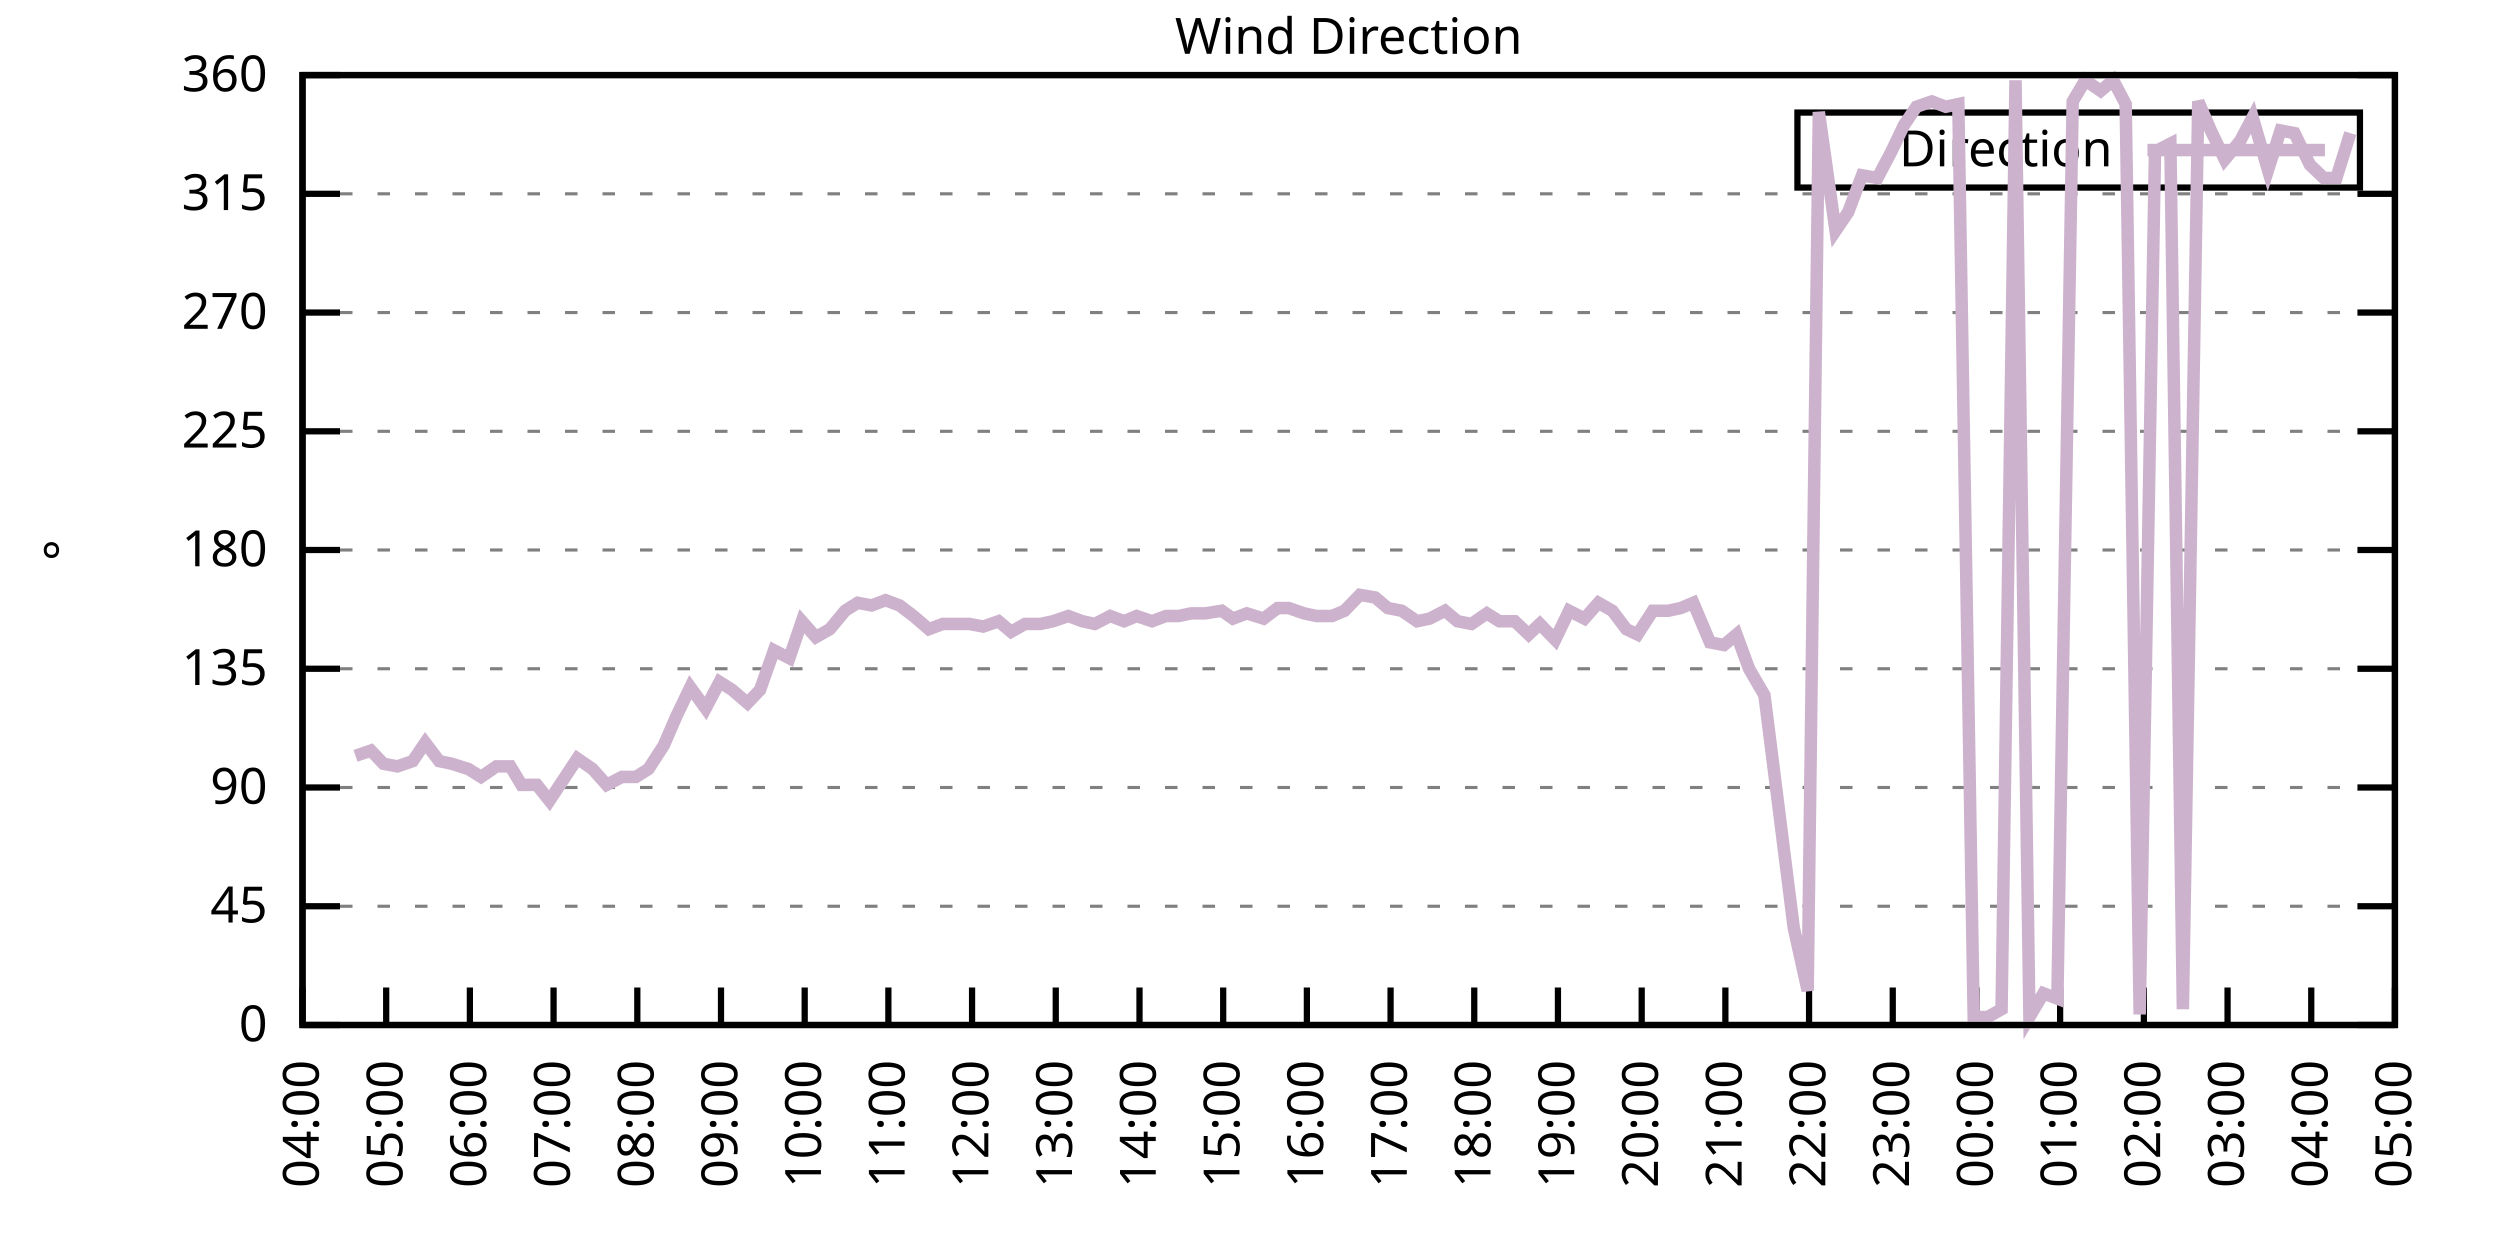
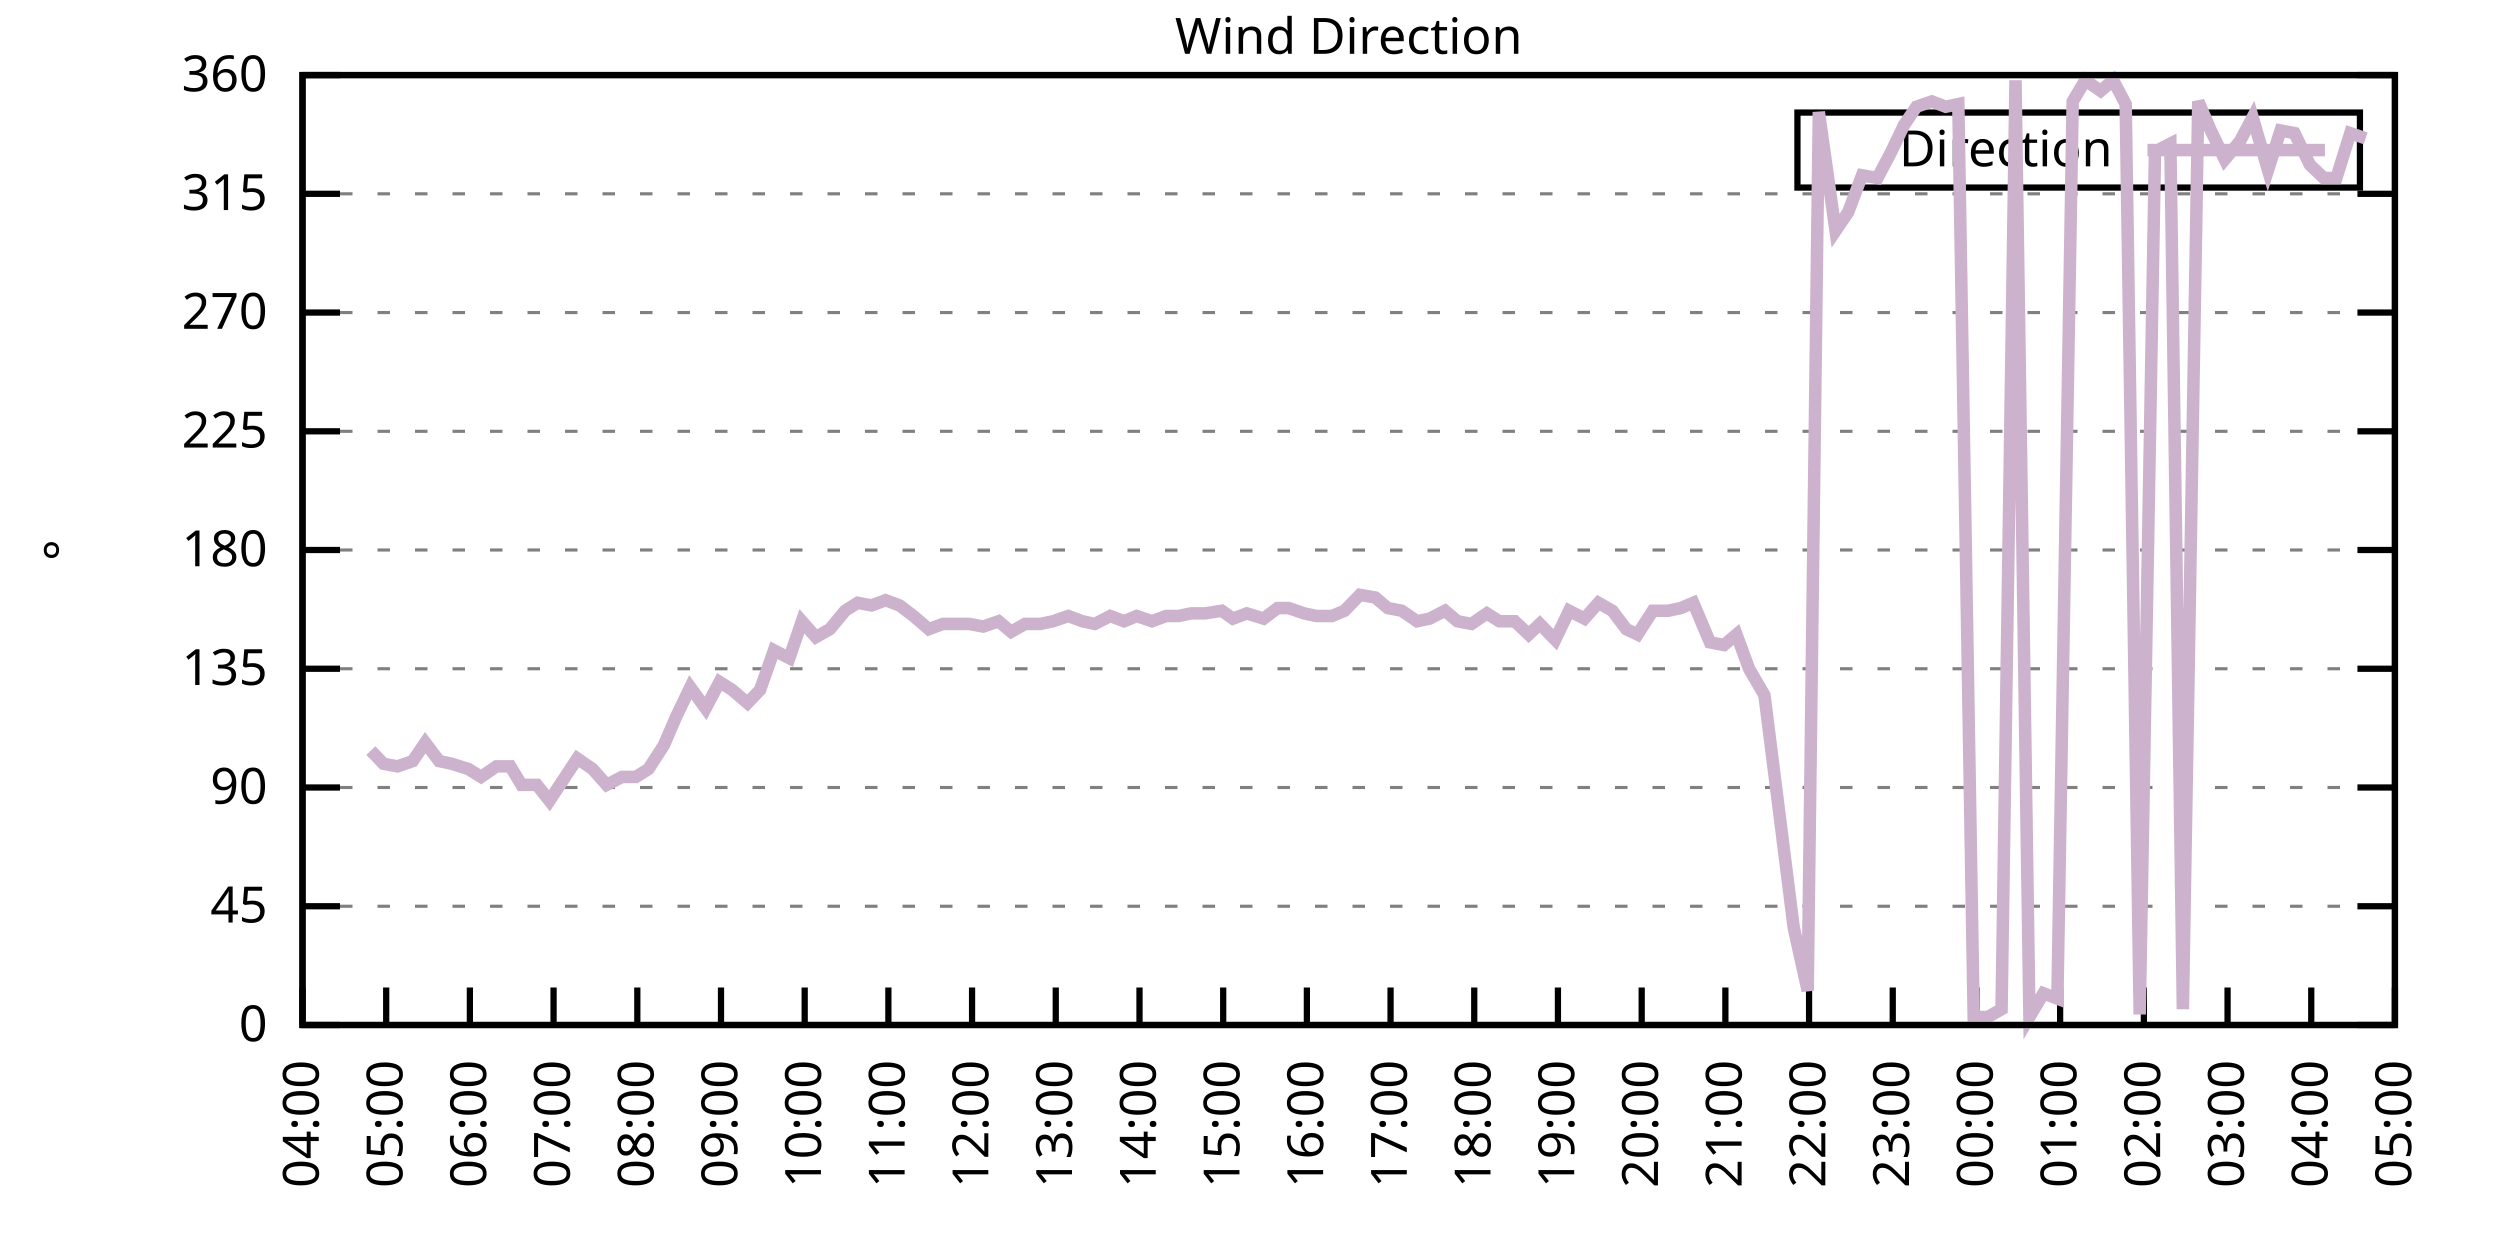
<svg xmlns="http://www.w3.org/2000/svg" xmlns:xlink="http://www.w3.org/1999/xlink" width="400" height="200" viewBox="0 0 400 200">
  <g id="gnuplot_canvas">
    <rect x="0" y="0" width="400" height="200" fill="none" />
    <defs>
      <circle id="gpDot" r="0.5" stroke-width="0.5" stroke="currentColor" />
      <path id="gpPt0" stroke-width="0.333" stroke="currentColor" d="M-1,0 h2 M0,-1 v2" />
      <path id="gpPt1" stroke-width="0.333" stroke="currentColor" d="M-1,-1 L1,1 M1,-1 L-1,1" />
      <path id="gpPt2" stroke-width="0.333" stroke="currentColor" d="M-1,0 L1,0 M0,-1 L0,1 M-1,-1 L1,1 M-1,1 L1,-1" />
      <rect id="gpPt3" stroke-width="0.333" stroke="currentColor" x="-1" y="-1" width="2" height="2" />
      <rect id="gpPt4" stroke-width="0.333" stroke="currentColor" fill="currentColor" x="-1" y="-1" width="2" height="2" />
      <circle id="gpPt5" stroke-width="0.333" stroke="currentColor" cx="0" cy="0" r="1" />
      <use xlink:href="#gpPt5" id="gpPt6" fill="currentColor" stroke="none" />
      <path id="gpPt7" stroke-width="0.333" stroke="currentColor" d="M0,-1.33 L-1.33,0.67 L1.33,0.67 z" />
      <use xlink:href="#gpPt7" id="gpPt8" fill="currentColor" stroke="none" />
      <use xlink:href="#gpPt7" id="gpPt9" stroke="currentColor" transform="rotate(180)" />
      <use xlink:href="#gpPt9" id="gpPt10" fill="currentColor" stroke="none" />
      <use xlink:href="#gpPt3" id="gpPt11" stroke="currentColor" transform="rotate(45)" />
      <use xlink:href="#gpPt11" id="gpPt12" fill="currentColor" stroke="none" />
      <path id="gpPt13" stroke-width="0.333" stroke="currentColor" d="M0,1.330 L1.265,0.411 L0.782,-1.067 L-0.782,-1.076 L-1.265,0.411 z" />
      <use xlink:href="#gpPt13" id="gpPt14" fill="currentColor" stroke="none" />
      <filter id="textbox" filterUnits="objectBoundingBox" x="0" y="0" height="1" width="1">
        <feFlood flood-color="white" flood-opacity="1" result="bgnd" />
        <feComposite in="SourceGraphic" in2="bgnd" operator="atop" />
      </filter>
      <filter id="greybox" filterUnits="objectBoundingBox" x="0" y="0" height="1" width="1">
        <feFlood flood-color="lightgrey" flood-opacity="1" result="grey" />
        <feComposite in="SourceGraphic" in2="grey" operator="atop" />
      </filter>
    </defs>
    <g fill="none" color="white" stroke="currentColor" stroke-width="1.00" stroke-linecap="butt" stroke-linejoin="miter">
</g>
    <g fill="none" color="black" stroke="currentColor" stroke-width="1.00" stroke-linecap="butt" stroke-linejoin="miter">
      <g stroke="none" shape-rendering="crispEdges">
        <polygon fill="rgb(255, 255, 255)" points="48.40,164.00 383.18,164.00 383.18,12.02 48.40,12.02 " />
      </g>
    </g>
    <g fill="none" color="black" stroke="currentColor" stroke-width="1.00" stroke-linecap="butt" stroke-linejoin="miter">
</g>
    <g fill="none" color="black" stroke="black" stroke-width="0.50" stroke-linecap="butt" stroke-linejoin="miter">
</g>
    <g fill="none" color="gray" stroke="currentColor" stroke-width="0.50" stroke-linecap="butt" stroke-linejoin="miter">
      <path stroke="gray" stroke-dasharray="2,4" class="gridline" d="M48.40,164.00 L383.19,164.00  " />
    </g>
    <g fill="none" color="gray" stroke="gray" stroke-width="1.00" stroke-linecap="butt" stroke-linejoin="miter">
</g>
    <g fill="none" color="black" stroke="currentColor" stroke-width="1.00" stroke-linecap="butt" stroke-linejoin="miter">
      <path stroke="black" d="M48.40,164.00 L54.40,164.00 M383.19,164.00 L377.19,164.00  " />
      <g transform="translate(42.80,166.60)" stroke="none" fill="black" font-family="Sans" font-size="8.00" text-anchor="end">
        <text>
          <tspan font-family="Sans"> 0</tspan>
        </text>
      </g>
    </g>
    <g fill="none" color="black" stroke="currentColor" stroke-width="1.00" stroke-linecap="butt" stroke-linejoin="miter">
</g>
    <g fill="none" color="black" stroke="black" stroke-width="0.50" stroke-linecap="butt" stroke-linejoin="miter">
</g>
    <g fill="none" color="gray" stroke="currentColor" stroke-width="0.50" stroke-linecap="butt" stroke-linejoin="miter">
      <path stroke="gray" stroke-dasharray="2,4" class="gridline" d="M48.40,145.00 L383.19,145.00  " />
    </g>
    <g fill="none" color="gray" stroke="gray" stroke-width="1.00" stroke-linecap="butt" stroke-linejoin="miter">
</g>
    <g fill="none" color="black" stroke="currentColor" stroke-width="1.00" stroke-linecap="butt" stroke-linejoin="miter">
      <path stroke="black" d="M48.40,145.00 L54.40,145.00 M383.19,145.00 L377.19,145.00  " />
      <g transform="translate(42.80,147.60)" stroke="none" fill="black" font-family="Sans" font-size="8.00" text-anchor="end">
        <text>
          <tspan font-family="Sans"> 45</tspan>
        </text>
      </g>
    </g>
    <g fill="none" color="black" stroke="currentColor" stroke-width="1.00" stroke-linecap="butt" stroke-linejoin="miter">
</g>
    <g fill="none" color="black" stroke="black" stroke-width="0.50" stroke-linecap="butt" stroke-linejoin="miter">
</g>
    <g fill="none" color="gray" stroke="currentColor" stroke-width="0.50" stroke-linecap="butt" stroke-linejoin="miter">
      <path stroke="gray" stroke-dasharray="2,4" class="gridline" d="M48.40,126.00 L383.19,126.00  " />
    </g>
    <g fill="none" color="gray" stroke="gray" stroke-width="1.00" stroke-linecap="butt" stroke-linejoin="miter">
</g>
    <g fill="none" color="black" stroke="currentColor" stroke-width="1.00" stroke-linecap="butt" stroke-linejoin="miter">
      <path stroke="black" d="M48.40,126.00 L54.40,126.00 M383.19,126.00 L377.19,126.00  " />
      <g transform="translate(42.80,128.60)" stroke="none" fill="black" font-family="Sans" font-size="8.00" text-anchor="end">
        <text>
          <tspan font-family="Sans"> 90</tspan>
        </text>
      </g>
    </g>
    <g fill="none" color="black" stroke="currentColor" stroke-width="1.00" stroke-linecap="butt" stroke-linejoin="miter">
</g>
    <g fill="none" color="black" stroke="black" stroke-width="0.50" stroke-linecap="butt" stroke-linejoin="miter">
</g>
    <g fill="none" color="gray" stroke="currentColor" stroke-width="0.50" stroke-linecap="butt" stroke-linejoin="miter">
      <path stroke="gray" stroke-dasharray="2,4" class="gridline" d="M48.40,107.00 L383.19,107.00  " />
    </g>
    <g fill="none" color="gray" stroke="gray" stroke-width="1.00" stroke-linecap="butt" stroke-linejoin="miter">
</g>
    <g fill="none" color="black" stroke="currentColor" stroke-width="1.00" stroke-linecap="butt" stroke-linejoin="miter">
      <path stroke="black" d="M48.40,107.00 L54.40,107.00 M383.19,107.00 L377.19,107.00  " />
      <g transform="translate(42.80,109.60)" stroke="none" fill="black" font-family="Sans" font-size="8.00" text-anchor="end">
        <text>
          <tspan font-family="Sans"> 135</tspan>
        </text>
      </g>
    </g>
    <g fill="none" color="black" stroke="currentColor" stroke-width="1.00" stroke-linecap="butt" stroke-linejoin="miter">
</g>
    <g fill="none" color="black" stroke="black" stroke-width="0.50" stroke-linecap="butt" stroke-linejoin="miter">
</g>
    <g fill="none" color="gray" stroke="currentColor" stroke-width="0.50" stroke-linecap="butt" stroke-linejoin="miter">
      <path stroke="gray" stroke-dasharray="2,4" class="gridline" d="M48.40,88.00 L383.19,88.00  " />
    </g>
    <g fill="none" color="gray" stroke="gray" stroke-width="1.00" stroke-linecap="butt" stroke-linejoin="miter">
</g>
    <g fill="none" color="black" stroke="currentColor" stroke-width="1.00" stroke-linecap="butt" stroke-linejoin="miter">
      <path stroke="black" d="M48.40,88.00 L54.40,88.00 M383.19,88.00 L377.19,88.00  " />
      <g transform="translate(42.80,90.60)" stroke="none" fill="black" font-family="Sans" font-size="8.00" text-anchor="end">
        <text>
          <tspan font-family="Sans"> 180</tspan>
        </text>
      </g>
    </g>
    <g fill="none" color="black" stroke="currentColor" stroke-width="1.00" stroke-linecap="butt" stroke-linejoin="miter">
</g>
    <g fill="none" color="black" stroke="black" stroke-width="0.50" stroke-linecap="butt" stroke-linejoin="miter">
</g>
    <g fill="none" color="gray" stroke="currentColor" stroke-width="0.50" stroke-linecap="butt" stroke-linejoin="miter">
      <path stroke="gray" stroke-dasharray="2,4" class="gridline" d="M48.40,69.01 L383.19,69.01  " />
    </g>
    <g fill="none" color="gray" stroke="gray" stroke-width="1.00" stroke-linecap="butt" stroke-linejoin="miter">
</g>
    <g fill="none" color="black" stroke="currentColor" stroke-width="1.00" stroke-linecap="butt" stroke-linejoin="miter">
      <path stroke="black" d="M48.40,69.01 L54.40,69.01 M383.19,69.01 L377.19,69.01  " />
      <g transform="translate(42.80,71.61)" stroke="none" fill="black" font-family="Sans" font-size="8.00" text-anchor="end">
        <text>
          <tspan font-family="Sans"> 225</tspan>
        </text>
      </g>
    </g>
    <g fill="none" color="black" stroke="currentColor" stroke-width="1.00" stroke-linecap="butt" stroke-linejoin="miter">
</g>
    <g fill="none" color="black" stroke="black" stroke-width="0.50" stroke-linecap="butt" stroke-linejoin="miter">
</g>
    <g fill="none" color="gray" stroke="currentColor" stroke-width="0.50" stroke-linecap="butt" stroke-linejoin="miter">
      <path stroke="gray" stroke-dasharray="2,4" class="gridline" d="M48.40,50.01 L383.19,50.01  " />
    </g>
    <g fill="none" color="gray" stroke="gray" stroke-width="1.00" stroke-linecap="butt" stroke-linejoin="miter">
</g>
    <g fill="none" color="black" stroke="currentColor" stroke-width="1.00" stroke-linecap="butt" stroke-linejoin="miter">
      <path stroke="black" d="M48.40,50.01 L54.40,50.01 M383.19,50.01 L377.19,50.01  " />
      <g transform="translate(42.80,52.61)" stroke="none" fill="black" font-family="Sans" font-size="8.00" text-anchor="end">
        <text>
          <tspan font-family="Sans"> 270</tspan>
        </text>
      </g>
    </g>
    <g fill="none" color="black" stroke="currentColor" stroke-width="1.00" stroke-linecap="butt" stroke-linejoin="miter">
</g>
    <g fill="none" color="black" stroke="black" stroke-width="0.50" stroke-linecap="butt" stroke-linejoin="miter">
</g>
    <g fill="none" color="gray" stroke="currentColor" stroke-width="0.50" stroke-linecap="butt" stroke-linejoin="miter">
      <path stroke="gray" stroke-dasharray="2,4" class="gridline" d="M48.40,31.01 L383.19,31.01  " />
    </g>
    <g fill="none" color="gray" stroke="gray" stroke-width="1.00" stroke-linecap="butt" stroke-linejoin="miter">
</g>
    <g fill="none" color="black" stroke="currentColor" stroke-width="1.00" stroke-linecap="butt" stroke-linejoin="miter">
      <path stroke="black" d="M48.40,31.01 L54.40,31.01 M383.19,31.01 L377.19,31.01  " />
      <g transform="translate(42.80,33.61)" stroke="none" fill="black" font-family="Sans" font-size="8.00" text-anchor="end">
        <text>
          <tspan font-family="Sans"> 315</tspan>
        </text>
      </g>
    </g>
    <g fill="none" color="black" stroke="currentColor" stroke-width="1.00" stroke-linecap="butt" stroke-linejoin="miter">
</g>
    <g fill="none" color="black" stroke="black" stroke-width="0.50" stroke-linecap="butt" stroke-linejoin="miter">
</g>
    <g fill="none" color="gray" stroke="currentColor" stroke-width="0.50" stroke-linecap="butt" stroke-linejoin="miter">
      <path stroke="gray" stroke-dasharray="2,4" class="gridline" d="M48.40,12.01 L383.19,12.01  " />
    </g>
    <g fill="none" color="gray" stroke="gray" stroke-width="1.00" stroke-linecap="butt" stroke-linejoin="miter">
</g>
    <g fill="none" color="black" stroke="currentColor" stroke-width="1.00" stroke-linecap="butt" stroke-linejoin="miter">
      <path stroke="black" d="M48.40,12.01 L54.40,12.01 M383.19,12.01 L377.19,12.01  " />
      <g transform="translate(42.80,14.61)" stroke="none" fill="black" font-family="Sans" font-size="8.00" text-anchor="end">
        <text>
          <tspan font-family="Sans"> 360</tspan>
        </text>
      </g>
    </g>
    <g fill="none" color="black" stroke="currentColor" stroke-width="1.00" stroke-linecap="butt" stroke-linejoin="miter">
      <path stroke="black" d="M48.40,164.00 L48.40,158.00  " />
      <g transform="translate(51.00,169.60) rotate(270.00)" stroke="none" fill="black" font-family="Sans" font-size="8.00" text-anchor="end">
        <text>
          <tspan font-family="Sans">04:00</tspan>
        </text>
      </g>
    </g>
    <g fill="none" color="black" stroke="currentColor" stroke-width="1.00" stroke-linecap="butt" stroke-linejoin="miter">
      <path stroke="black" d="M61.79,164.00 L61.79,158.00  " />
      <g transform="translate(64.39,169.60) rotate(270.00)" stroke="none" fill="black" font-family="Sans" font-size="8.00" text-anchor="end">
        <text>
          <tspan font-family="Sans">05:00</tspan>
        </text>
      </g>
    </g>
    <g fill="none" color="black" stroke="currentColor" stroke-width="1.00" stroke-linecap="butt" stroke-linejoin="miter">
      <path stroke="black" d="M75.18,164.00 L75.18,158.00  " />
      <g transform="translate(77.78,169.60) rotate(270.00)" stroke="none" fill="black" font-family="Sans" font-size="8.00" text-anchor="end">
        <text>
          <tspan font-family="Sans">06:00</tspan>
        </text>
      </g>
    </g>
    <g fill="none" color="black" stroke="currentColor" stroke-width="1.00" stroke-linecap="butt" stroke-linejoin="miter">
      <path stroke="black" d="M88.57,164.00 L88.57,158.00  " />
      <g transform="translate(91.17,169.60) rotate(270.00)" stroke="none" fill="black" font-family="Sans" font-size="8.00" text-anchor="end">
        <text>
          <tspan font-family="Sans">07:00</tspan>
        </text>
      </g>
    </g>
    <g fill="none" color="black" stroke="currentColor" stroke-width="1.00" stroke-linecap="butt" stroke-linejoin="miter">
      <path stroke="black" d="M101.97,164.00 L101.97,158.00  " />
      <g transform="translate(104.57,169.60) rotate(270.00)" stroke="none" fill="black" font-family="Sans" font-size="8.00" text-anchor="end">
        <text>
          <tspan font-family="Sans">08:00</tspan>
        </text>
      </g>
    </g>
    <g fill="none" color="black" stroke="currentColor" stroke-width="1.00" stroke-linecap="butt" stroke-linejoin="miter">
      <path stroke="black" d="M115.36,164.00 L115.36,158.00  " />
      <g transform="translate(117.96,169.60) rotate(270.00)" stroke="none" fill="black" font-family="Sans" font-size="8.00" text-anchor="end">
        <text>
          <tspan font-family="Sans">09:00</tspan>
        </text>
      </g>
    </g>
    <g fill="none" color="black" stroke="currentColor" stroke-width="1.00" stroke-linecap="butt" stroke-linejoin="miter">
      <path stroke="black" d="M128.75,164.00 L128.75,158.00  " />
      <g transform="translate(131.35,169.60) rotate(270.00)" stroke="none" fill="black" font-family="Sans" font-size="8.00" text-anchor="end">
        <text>
          <tspan font-family="Sans">10:00</tspan>
        </text>
      </g>
    </g>
    <g fill="none" color="black" stroke="currentColor" stroke-width="1.00" stroke-linecap="butt" stroke-linejoin="miter">
      <path stroke="black" d="M142.14,164.00 L142.14,158.00  " />
      <g transform="translate(144.74,169.60) rotate(270.00)" stroke="none" fill="black" font-family="Sans" font-size="8.00" text-anchor="end">
        <text>
          <tspan font-family="Sans">11:00</tspan>
        </text>
      </g>
    </g>
    <g fill="none" color="black" stroke="currentColor" stroke-width="1.00" stroke-linecap="butt" stroke-linejoin="miter">
      <path stroke="black" d="M155.53,164.00 L155.53,158.00  " />
      <g transform="translate(158.13,169.60) rotate(270.00)" stroke="none" fill="black" font-family="Sans" font-size="8.00" text-anchor="end">
        <text>
          <tspan font-family="Sans">12:00</tspan>
        </text>
      </g>
    </g>
    <g fill="none" color="black" stroke="currentColor" stroke-width="1.00" stroke-linecap="butt" stroke-linejoin="miter">
      <path stroke="black" d="M168.92,164.00 L168.92,158.00  " />
      <g transform="translate(171.52,169.60) rotate(270.00)" stroke="none" fill="black" font-family="Sans" font-size="8.00" text-anchor="end">
        <text>
          <tspan font-family="Sans">13:00</tspan>
        </text>
      </g>
    </g>
    <g fill="none" color="black" stroke="currentColor" stroke-width="1.00" stroke-linecap="butt" stroke-linejoin="miter">
      <path stroke="black" d="M182.32,164.00 L182.32,158.00  " />
      <g transform="translate(184.92,169.60) rotate(270.00)" stroke="none" fill="black" font-family="Sans" font-size="8.00" text-anchor="end">
        <text>
          <tspan font-family="Sans">14:00</tspan>
        </text>
      </g>
    </g>
    <g fill="none" color="black" stroke="currentColor" stroke-width="1.00" stroke-linecap="butt" stroke-linejoin="miter">
      <path stroke="black" d="M195.71,164.00 L195.71,158.00  " />
      <g transform="translate(198.31,169.60) rotate(270.00)" stroke="none" fill="black" font-family="Sans" font-size="8.00" text-anchor="end">
        <text>
          <tspan font-family="Sans">15:00</tspan>
        </text>
      </g>
    </g>
    <g fill="none" color="black" stroke="currentColor" stroke-width="1.00" stroke-linecap="butt" stroke-linejoin="miter">
      <path stroke="black" d="M209.10,164.00 L209.10,158.00  " />
      <g transform="translate(211.70,169.60) rotate(270.00)" stroke="none" fill="black" font-family="Sans" font-size="8.00" text-anchor="end">
        <text>
          <tspan font-family="Sans">16:00</tspan>
        </text>
      </g>
    </g>
    <g fill="none" color="black" stroke="currentColor" stroke-width="1.00" stroke-linecap="butt" stroke-linejoin="miter">
      <path stroke="black" d="M222.49,164.00 L222.49,158.00  " />
      <g transform="translate(225.09,169.60) rotate(270.00)" stroke="none" fill="black" font-family="Sans" font-size="8.00" text-anchor="end">
        <text>
          <tspan font-family="Sans">17:00</tspan>
        </text>
      </g>
    </g>
    <g fill="none" color="black" stroke="currentColor" stroke-width="1.00" stroke-linecap="butt" stroke-linejoin="miter">
      <path stroke="black" d="M235.88,164.00 L235.88,158.00  " />
      <g transform="translate(238.48,169.60) rotate(270.00)" stroke="none" fill="black" font-family="Sans" font-size="8.00" text-anchor="end">
        <text>
          <tspan font-family="Sans">18:00</tspan>
        </text>
      </g>
    </g>
    <g fill="none" color="black" stroke="currentColor" stroke-width="1.00" stroke-linecap="butt" stroke-linejoin="miter">
      <path stroke="black" d="M249.27,164.00 L249.27,158.00  " />
      <g transform="translate(251.87,169.60) rotate(270.00)" stroke="none" fill="black" font-family="Sans" font-size="8.00" text-anchor="end">
        <text>
          <tspan font-family="Sans">19:00</tspan>
        </text>
      </g>
    </g>
    <g fill="none" color="black" stroke="currentColor" stroke-width="1.00" stroke-linecap="butt" stroke-linejoin="miter">
      <path stroke="black" d="M262.67,164.00 L262.67,158.00  " />
      <g transform="translate(265.27,169.60) rotate(270.00)" stroke="none" fill="black" font-family="Sans" font-size="8.00" text-anchor="end">
        <text>
          <tspan font-family="Sans">20:00</tspan>
        </text>
      </g>
    </g>
    <g fill="none" color="black" stroke="currentColor" stroke-width="1.00" stroke-linecap="butt" stroke-linejoin="miter">
      <path stroke="black" d="M276.06,164.00 L276.06,158.00  " />
      <g transform="translate(278.66,169.60) rotate(270.00)" stroke="none" fill="black" font-family="Sans" font-size="8.00" text-anchor="end">
        <text>
          <tspan font-family="Sans">21:00</tspan>
        </text>
      </g>
    </g>
    <g fill="none" color="black" stroke="currentColor" stroke-width="1.00" stroke-linecap="butt" stroke-linejoin="miter">
      <path stroke="black" d="M289.45,164.00 L289.45,158.00  " />
      <g transform="translate(292.05,169.60) rotate(270.00)" stroke="none" fill="black" font-family="Sans" font-size="8.00" text-anchor="end">
        <text>
          <tspan font-family="Sans">22:00</tspan>
        </text>
      </g>
    </g>
    <g fill="none" color="black" stroke="currentColor" stroke-width="1.00" stroke-linecap="butt" stroke-linejoin="miter">
      <path stroke="black" d="M302.84,164.00 L302.84,158.00  " />
      <g transform="translate(305.44,169.60) rotate(270.00)" stroke="none" fill="black" font-family="Sans" font-size="8.00" text-anchor="end">
        <text>
          <tspan font-family="Sans">23:00</tspan>
        </text>
      </g>
    </g>
    <g fill="none" color="black" stroke="currentColor" stroke-width="1.00" stroke-linecap="butt" stroke-linejoin="miter">
      <path stroke="black" d="M316.23,164.00 L316.23,158.00  " />
      <g transform="translate(318.83,169.60) rotate(270.00)" stroke="none" fill="black" font-family="Sans" font-size="8.00" text-anchor="end">
        <text>
          <tspan font-family="Sans">00:00</tspan>
        </text>
      </g>
    </g>
    <g fill="none" color="black" stroke="currentColor" stroke-width="1.00" stroke-linecap="butt" stroke-linejoin="miter">
      <path stroke="black" d="M329.62,164.00 L329.62,158.00  " />
      <g transform="translate(332.22,169.60) rotate(270.00)" stroke="none" fill="black" font-family="Sans" font-size="8.00" text-anchor="end">
        <text>
          <tspan font-family="Sans">01:00</tspan>
        </text>
      </g>
    </g>
    <g fill="none" color="black" stroke="currentColor" stroke-width="1.00" stroke-linecap="butt" stroke-linejoin="miter">
      <path stroke="black" d="M343.02,164.00 L343.02,158.00  " />
      <g transform="translate(345.62,169.60) rotate(270.00)" stroke="none" fill="black" font-family="Sans" font-size="8.00" text-anchor="end">
        <text>
          <tspan font-family="Sans">02:00</tspan>
        </text>
      </g>
    </g>
    <g fill="none" color="black" stroke="currentColor" stroke-width="1.00" stroke-linecap="butt" stroke-linejoin="miter">
      <path stroke="black" d="M356.41,164.00 L356.41,158.00  " />
      <g transform="translate(359.01,169.60) rotate(270.00)" stroke="none" fill="black" font-family="Sans" font-size="8.00" text-anchor="end">
        <text>
          <tspan font-family="Sans">03:00</tspan>
        </text>
      </g>
    </g>
    <g fill="none" color="black" stroke="currentColor" stroke-width="1.00" stroke-linecap="butt" stroke-linejoin="miter">
      <path stroke="black" d="M369.80,164.00 L369.80,158.00  " />
      <g transform="translate(372.40,169.60) rotate(270.00)" stroke="none" fill="black" font-family="Sans" font-size="8.00" text-anchor="end">
        <text>
          <tspan font-family="Sans">04:00</tspan>
        </text>
      </g>
    </g>
    <g fill="none" color="black" stroke="currentColor" stroke-width="1.00" stroke-linecap="butt" stroke-linejoin="miter">
      <path stroke="black" d="M383.19,164.00 L383.19,158.00  " />
      <g transform="translate(385.79,169.60) rotate(270.00)" stroke="none" fill="black" font-family="Sans" font-size="8.00" text-anchor="end">
        <text>
          <tspan font-family="Sans">05:00</tspan>
        </text>
      </g>
    </g>
    <g fill="none" color="black" stroke="currentColor" stroke-width="1.00" stroke-linecap="butt" stroke-linejoin="miter">
</g>
    <g fill="none" color="black" stroke="currentColor" stroke-width="1.00" stroke-linecap="butt" stroke-linejoin="miter">
      <path stroke="black" d="M48.40,12.01 L48.40,164.00 L383.19,164.00 L383.19,12.01 L48.40,12.01 Z  " />
    </g>
    <g fill="none" color="black" stroke="currentColor" stroke-width="1.00" stroke-linecap="butt" stroke-linejoin="miter">
</g>
    <g fill="none" color="black" stroke="currentColor" stroke-width="1.00" stroke-linecap="butt" stroke-linejoin="miter">
      <path stroke="black" d="M287.59,30.01 L287.59,18.01 L377.59,18.01 L377.59,30.01 L287.59,30.01 Z  " />
    </g>
    <g id="Wind_direction_plot_1">
      <g fill="none" color="white" stroke="black" stroke-width="2.00" stroke-linecap="butt" stroke-linejoin="miter">
</g>
      <g fill="none" color="black" stroke="currentColor" stroke-width="2.00" stroke-linecap="butt" stroke-linejoin="miter">
        <g transform="translate(337.99,26.61)" stroke="none" fill="black" font-family="Sans" font-size="8.00" text-anchor="end">
          <text>
            <tspan font-family="Sans">Direction</tspan>
          </text>
        </g>
      </g>
      <g fill="none" color="black" stroke="currentColor" stroke-width="2.00" stroke-linecap="butt" stroke-linejoin="miter">
-         <path stroke="rgb(204, 178, 204)" d="M343.59,24.01 L371.99,24.01 M56.88,120.94 L59.34,120.09 L61.35,122.20 L63.58,122.62 L66.03,121.78 L68.04,118.83   L70.27,121.78 L72.28,122.20 L74.96,123.05 L76.97,124.31 L79.42,122.62 L81.66,122.62 L83.44,125.58 L85.90,125.58   L87.91,128.11 L90.14,124.74 L92.37,121.36 L94.82,123.05 L97.06,125.58 L99.51,124.31 L101.74,124.31 L103.75,123.05   L106.21,119.25 L108.22,114.60 L110.45,109.96 L112.90,113.34 L115.13,109.11 L117.14,110.38 L119.60,112.49 L121.61,110.38   L123.84,104.05 L126.29,105.31 L128.30,99.40 L130.54,101.94 L132.77,100.67 L135.22,97.72 L137.23,96.45 L139.46,96.87   L141.69,96.03 L143.93,96.87 L146.16,98.56 L148.61,100.67 L150.85,99.83 L153.08,99.83 L155.09,99.83 L157.32,100.25   L159.77,99.40 L161.78,101.09 L164.01,99.83 L166.47,99.83 L168.48,99.40 L170.93,98.56 L173.17,99.40 L175.17,99.83   L177.63,98.56 L179.86,99.40 L181.87,98.56 L184.32,99.40 L186.56,98.56 L188.57,98.56 L190.57,98.14 L192.81,98.14   L195.48,97.72 L197.27,98.98 L199.50,98.14 L202.18,98.98 L204.41,97.29 L206.20,97.29 L208.65,98.14 L210.66,98.56   L213.12,98.56 L215.13,97.72 L217.58,95.18 L220.04,95.60 L222.04,97.29 L224.28,97.72 L226.73,99.40 L228.74,98.98   L231.20,97.72 L233.20,99.40 L235.44,99.83 L237.89,98.14 L239.90,99.40 L242.36,99.40 L244.59,101.52 L246.37,99.83   L248.83,102.36 L251.06,97.72 L253.51,98.98 L255.75,96.45 L257.98,97.72 L260.21,100.67 L262.00,101.52 L264.45,97.72   L266.91,97.72 L268.92,97.29 L270.92,96.45 L273.60,102.78 L275.83,103.20 L277.84,101.52 L279.85,107.00 L282.31,111.23   L284.76,130.65 L286.99,148.38 L289.23,158.51 L291.01,17.92 L293.69,36.92 L295.70,33.96 L297.93,28.05 L300.39,28.48   L302.62,24.25 L304.63,20.03 L306.63,17.08 L309.09,16.23 L311.32,17.08 L313.33,16.65 L315.79,162.73 L318.02,162.73   L320.25,161.47 L322.48,12.85 L324.71,162.73 L326.95,158.93 L329.18,159.78 L331.63,16.23 L333.64,12.85 L336.10,14.54   L338.10,12.85 L340.11,16.65 L342.35,162.31 L344.80,24.25 L347.26,22.99 L349.26,161.47 L351.72,16.23 L353.73,20.88   L355.96,25.52 L358.42,22.56 L360.42,18.77 L362.88,27.21 L364.89,20.88 L367.12,21.30 L369.58,26.36 L371.81,28.48   L373.82,28.48 L376.05,21.30  " />
+         <path stroke="rgb(204, 178, 204)" d="M343.59,24.01 L371.99,24.01 M59.34,120.09 L61.35,122.20 L63.58,122.62 L66.03,121.78 L68.04,118.83 L70.27,121.78   L72.28,122.20 L74.96,123.05 L76.97,124.31 L79.42,122.62 L81.66,122.62 L83.44,125.58 L85.90,125.58 L87.91,128.11   L90.14,124.74 L92.37,121.36 L94.82,123.05 L97.06,125.58 L99.51,124.31 L101.74,124.31 L103.75,123.05 L106.21,119.25   L108.22,114.60 L110.45,109.96 L112.90,113.34 L115.13,109.11 L117.14,110.38 L119.60,112.49 L121.61,110.38 L123.84,104.05   L126.29,105.31 L128.30,99.40 L130.54,101.94 L132.77,100.67 L135.22,97.72 L137.23,96.45 L139.46,96.87 L141.69,96.03   L143.93,96.87 L146.16,98.56 L148.61,100.67 L150.85,99.83 L153.08,99.83 L155.09,99.83 L157.32,100.25 L159.77,99.40   L161.78,101.09 L164.01,99.83 L166.47,99.83 L168.48,99.40 L170.93,98.56 L173.17,99.40 L175.17,99.83 L177.63,98.56   L179.86,99.40 L181.87,98.56 L184.32,99.40 L186.56,98.56 L188.57,98.56 L190.57,98.14 L192.81,98.14 L195.48,97.72   L197.27,98.98 L199.50,98.14 L202.18,98.98 L204.41,97.29 L206.20,97.29 L208.65,98.14 L210.66,98.56 L213.12,98.56   L215.13,97.72 L217.58,95.18 L220.04,95.60 L222.04,97.29 L224.28,97.72 L226.73,99.40 L228.74,98.98 L231.20,97.72   L233.20,99.40 L235.44,99.83 L237.89,98.14 L239.90,99.40 L242.36,99.40 L244.59,101.52 L246.37,99.83 L248.83,102.36   L251.06,97.72 L253.51,98.98 L255.75,96.45 L257.98,97.72 L260.21,100.67 L262.00,101.52 L264.45,97.72 L266.91,97.72   L268.92,97.29 L270.92,96.45 L273.60,102.78 L275.83,103.20 L277.84,101.52 L279.85,107.00 L282.31,111.23 L284.76,130.65   L286.99,148.38 L289.23,158.51 L291.01,17.92 L293.69,36.92 L295.70,33.96 L297.93,28.05 L300.39,28.48 L302.62,24.25   L304.63,20.03 L306.63,17.08 L309.09,16.23 L311.32,17.08 L313.33,16.65 L315.79,162.73 L318.02,162.73 L320.25,161.47   L322.48,12.85 L324.71,162.73 L326.95,158.93 L329.18,159.78 L331.63,16.23 L333.64,12.85 L336.10,14.54 L338.10,12.85   L340.11,16.65 L342.35,162.31 L344.80,24.25 L347.26,22.99 L349.26,161.47 L351.72,16.23 L353.73,20.88 L355.96,25.52   L358.42,22.56 L360.42,18.77 L362.88,27.21 L364.89,20.88 L367.12,21.30 L369.58,26.36 L371.81,28.48 L373.82,28.48   L376.05,21.30 L378.50,22.14  " />
      </g>
    </g>
    <g fill="none" color="black" stroke="currentColor" stroke-width="2.00" stroke-linecap="butt" stroke-linejoin="miter">
</g>
    <g fill="none" color="black" stroke="black" stroke-width="1.00" stroke-linecap="butt" stroke-linejoin="miter">
</g>
    <g fill="none" color="black" stroke="currentColor" stroke-width="1.00" stroke-linecap="butt" stroke-linejoin="miter">
      <path stroke="black" d="M48.40,12.01 L48.40,164.00 L383.19,164.00 L383.19,12.01 L48.40,12.01 Z  " />
      <g transform="translate(12.80,88.01) rotate(270.00)" stroke="none" fill="black" font-family="Sans" font-size="8.00" text-anchor="middle">
        <text>
          <tspan font-family="Sans">°</tspan>
        </text>
      </g>
    </g>
    <g fill="none" color="black" stroke="currentColor" stroke-width="1.00" stroke-linecap="butt" stroke-linejoin="miter">
</g>
    <g fill="none" color="black" stroke="currentColor" stroke-width="1.00" stroke-linecap="butt" stroke-linejoin="miter">
      <g transform="translate(215.79,8.61)" stroke="none" fill="black" font-family="Sans" font-size="8.00" text-anchor="middle">
        <text>
          <tspan font-family="Sans">Wind Direction</tspan>
        </text>
      </g>
    </g>
    <g fill="none" color="black" stroke="currentColor" stroke-width="1.00" stroke-linecap="butt" stroke-linejoin="miter">
</g>
  </g>
</svg>
